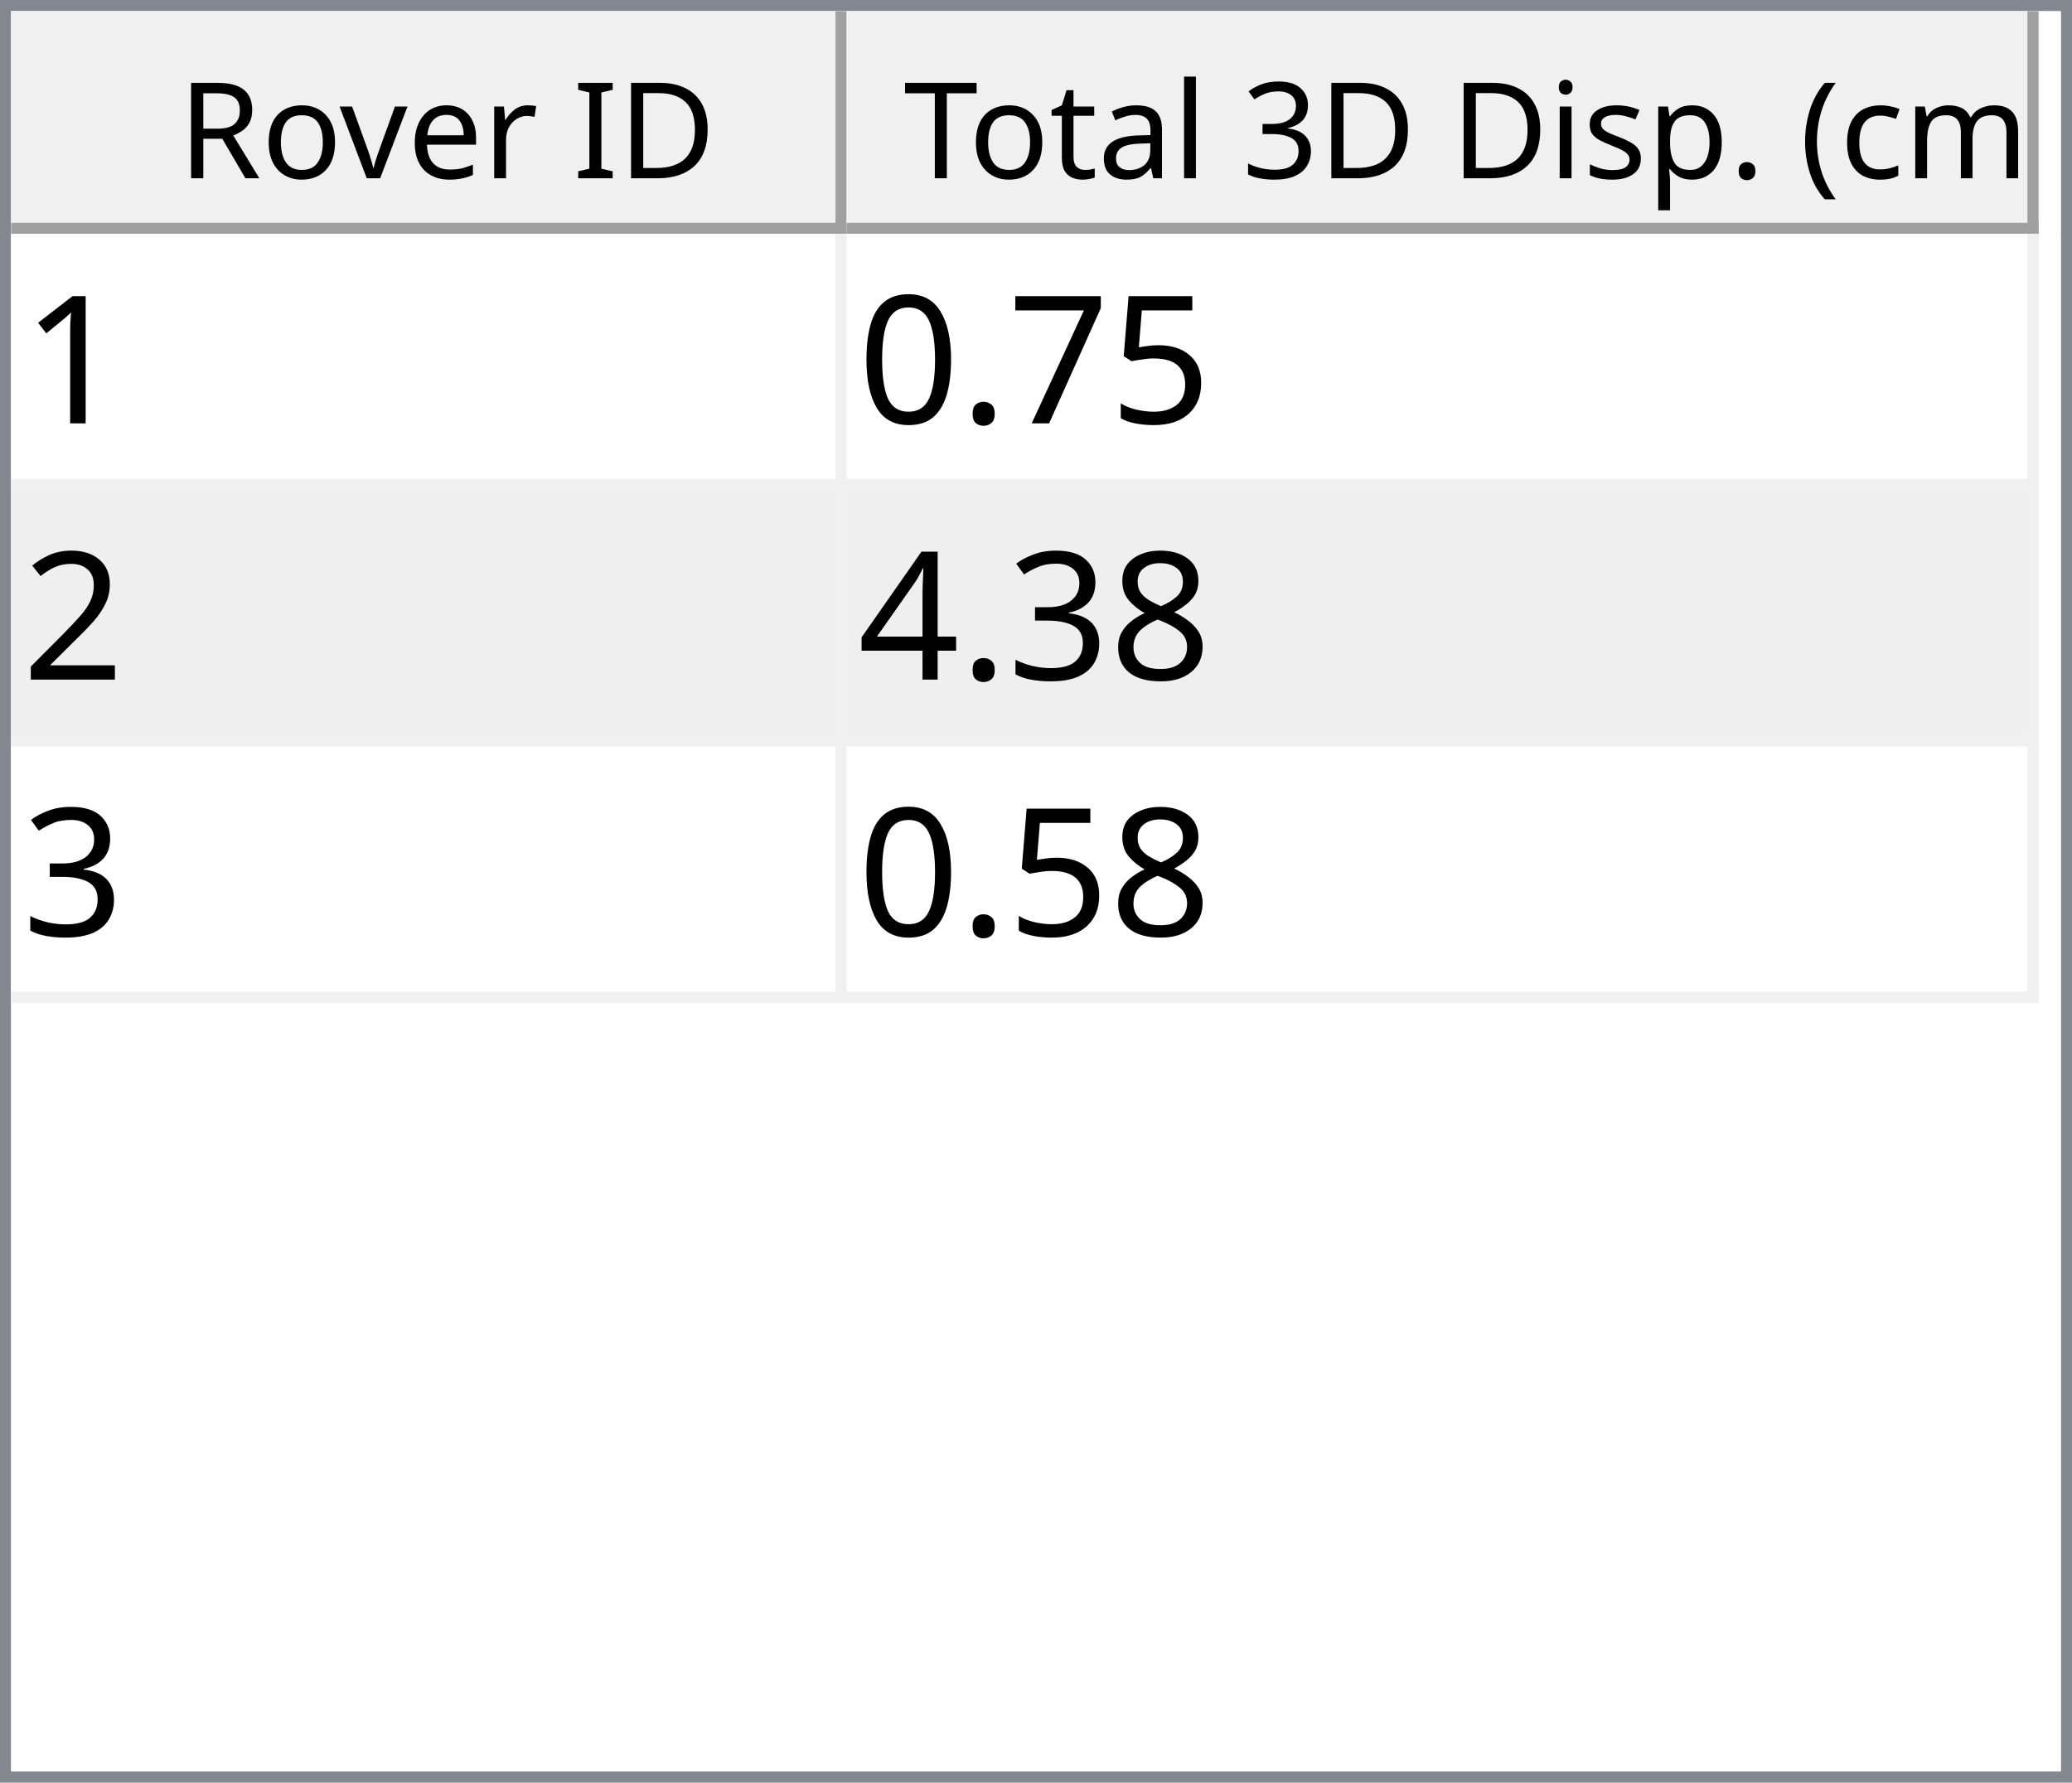
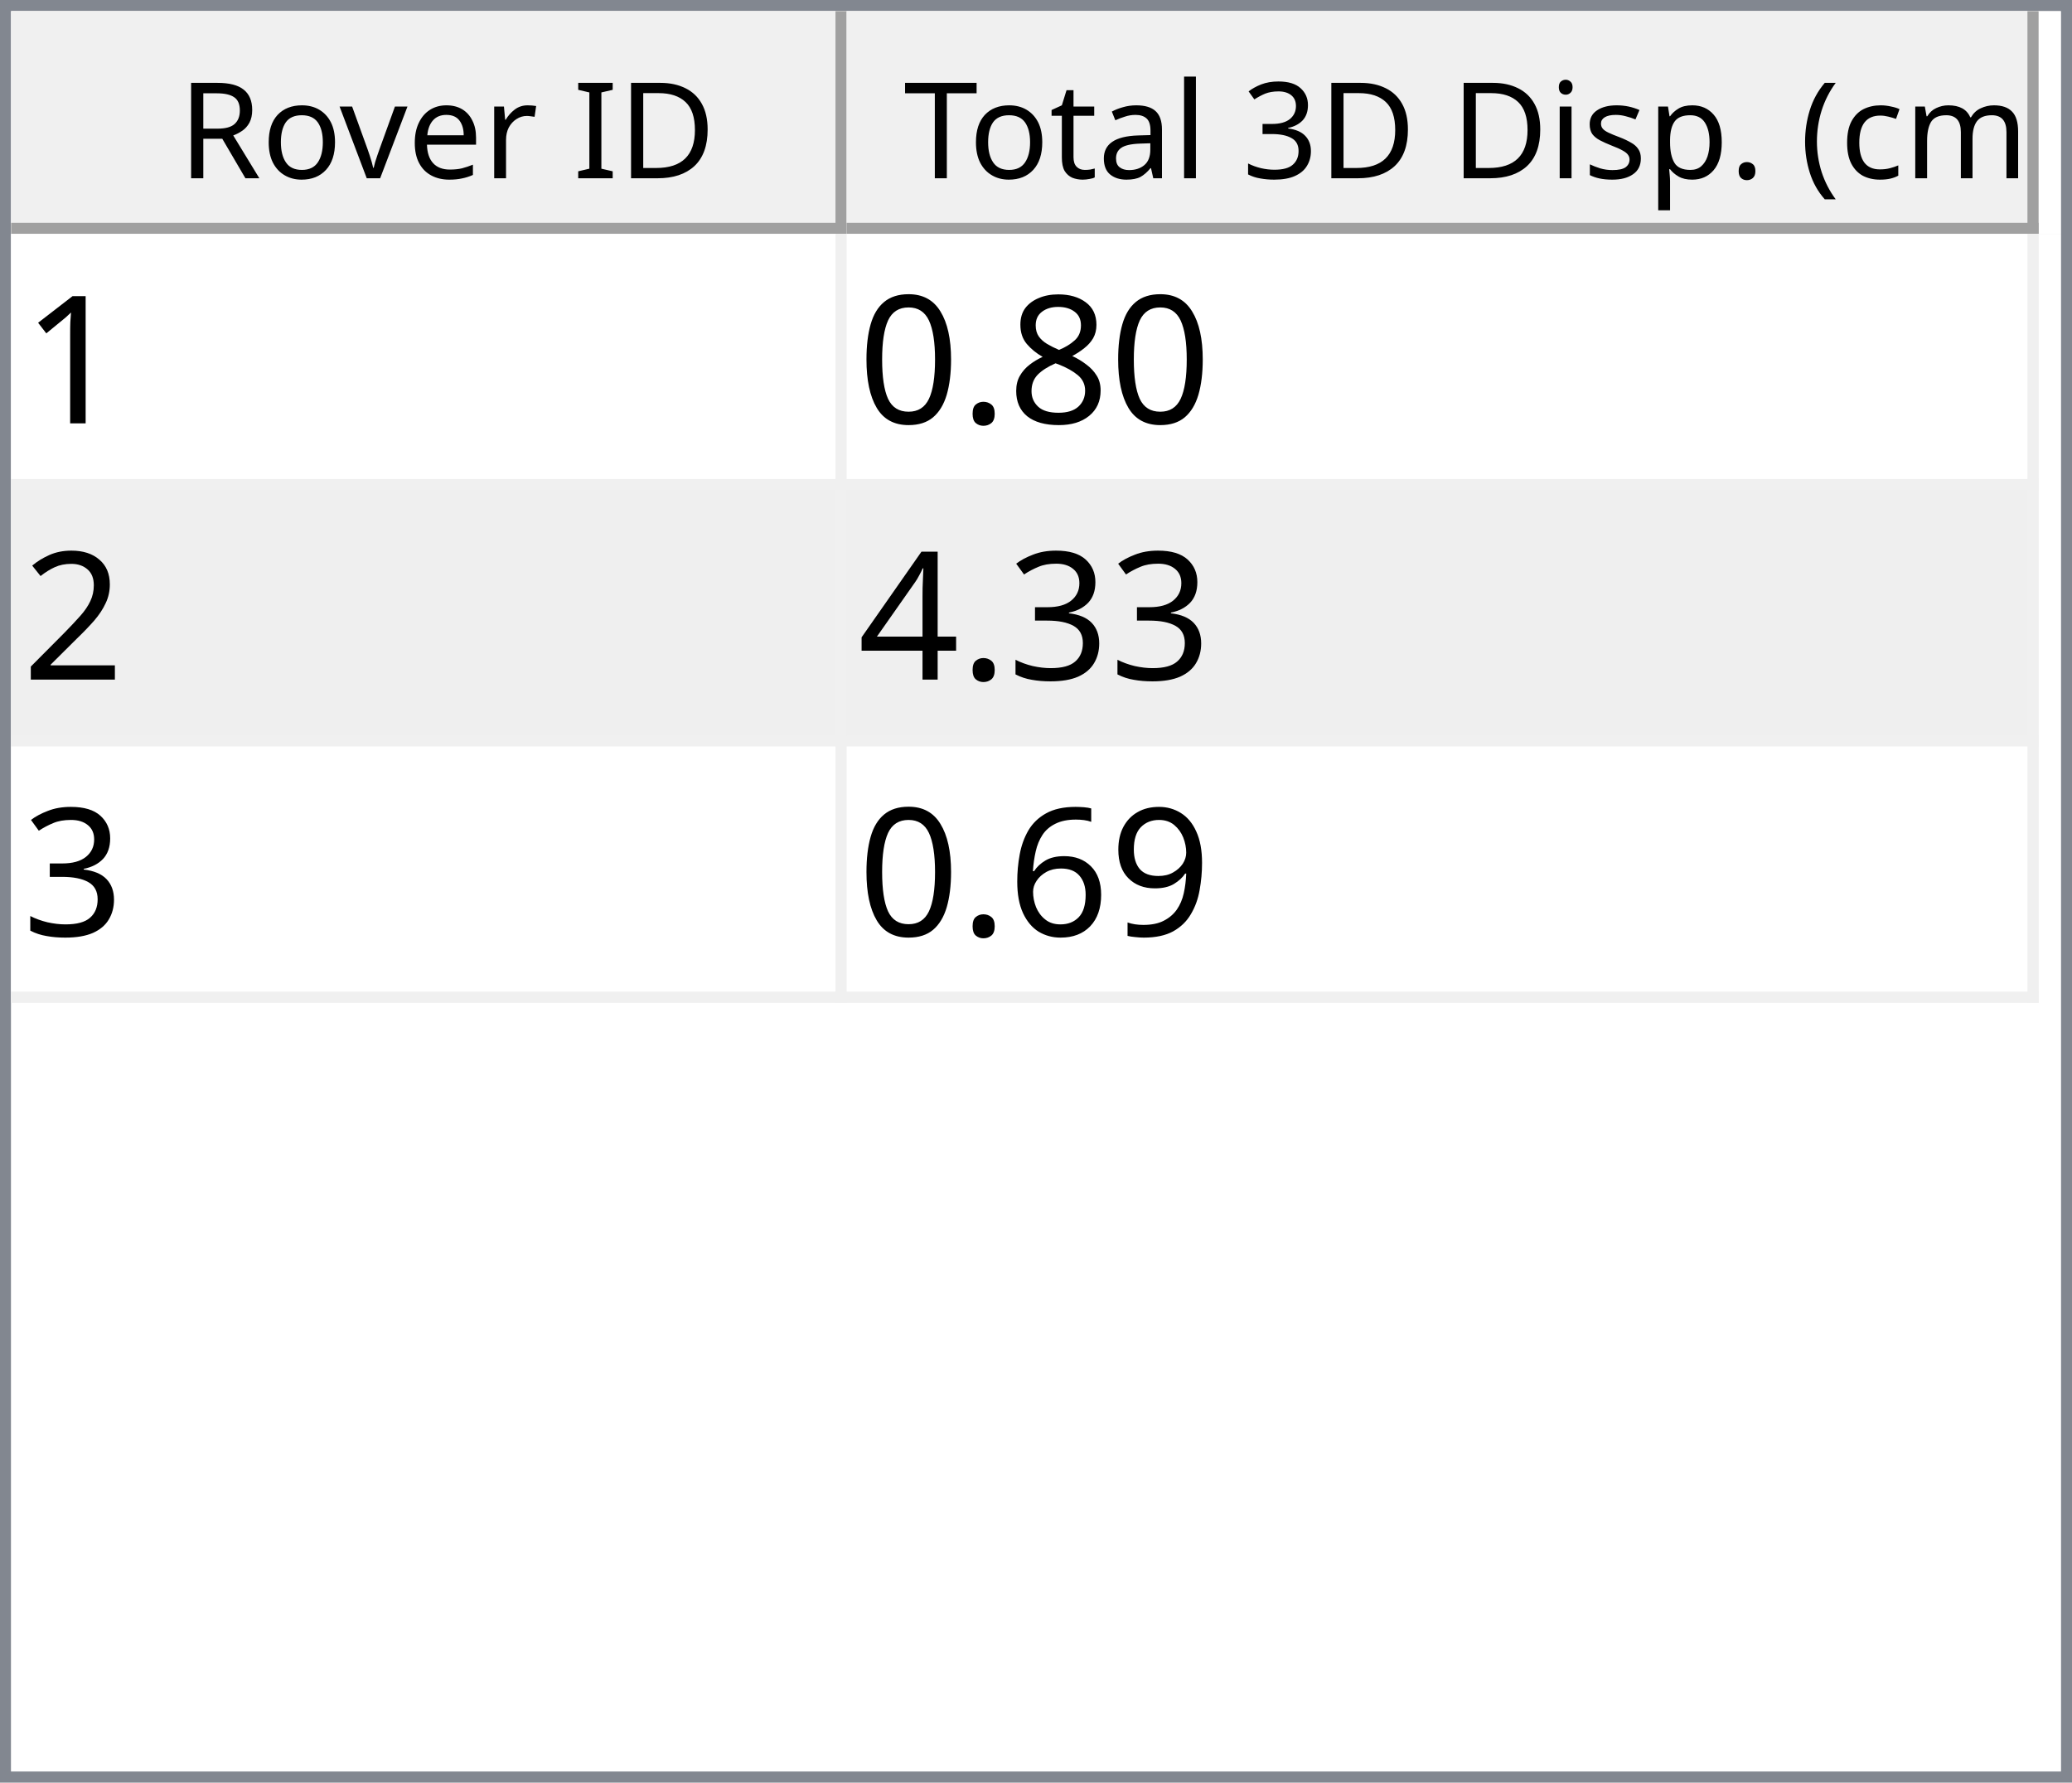
<svg xmlns="http://www.w3.org/2000/svg" style="fill-opacity:1; color-rendering:auto; color-interpolation:auto; text-rendering:auto; stroke:black; stroke-linecap:square; stroke-miterlimit:10; shape-rendering:auto; stroke-opacity:1; fill:black; stroke-dasharray:none; font-weight:normal; stroke-width:1; font-family:'Dialog'; font-style:normal; stroke-linejoin:miter; font-size:12px; stroke-dashoffset:0; image-rendering:auto;" width="186" height="160">
  <defs id="genericDefs" />
  <g>
    <defs id="defs1">
      <clipPath clipPathUnits="userSpaceOnUse" id="clipPath1">
        <path d="M0 0 L186 0 L186 160 L0 160 L0 0 Z" />
      </clipPath>
      <clipPath clipPathUnits="userSpaceOnUse" id="clipPath2">
        <path d="M0 0 L0 160 L186 160 L186 0 Z" />
      </clipPath>
      <clipPath clipPathUnits="userSpaceOnUse" id="clipPath3">
        <path d="M0 0 L0 20 L184 20 L184 0 Z" />
      </clipPath>
      <clipPath clipPathUnits="userSpaceOnUse" id="clipPath4">
        <path d="M0 0 L0 20 L75 20 L75 0 Z" />
      </clipPath>
      <clipPath clipPathUnits="userSpaceOnUse" id="clipPath5">
        <path d="M1 1 L1 19 L74 19 L74 1 Z" />
      </clipPath>
      <clipPath clipPathUnits="userSpaceOnUse" id="clipPath6">
        <path d="M0 0 L0 18 L73 18 L73 0 Z" />
      </clipPath>
      <clipPath clipPathUnits="userSpaceOnUse" id="clipPath7">
        <path d="M-0.5 -0.5 L-0.5 19.5 L74.5 19.5 L74.5 -0.5 Z" />
      </clipPath>
      <clipPath clipPathUnits="userSpaceOnUse" id="clipPath8">
        <path d="M0 0 L0 20 L107 20 L107 0 Z" />
      </clipPath>
      <clipPath clipPathUnits="userSpaceOnUse" id="clipPath9">
        <path d="M1 1 L1 19 L106 19 L106 1 Z" />
      </clipPath>
      <clipPath clipPathUnits="userSpaceOnUse" id="clipPath10">
        <path d="M0 0 L0 18 L105 18 L105 0 Z" />
      </clipPath>
      <clipPath clipPathUnits="userSpaceOnUse" id="clipPath11">
        <path d="M-0.5 -0.5 L-0.5 19.5 L106.5 19.5 L106.5 -0.5 Z" />
      </clipPath>
      <clipPath clipPathUnits="userSpaceOnUse" id="clipPath12">
        <path d="M0 0 L0 138 L184 138 L184 0 Z" />
      </clipPath>
      <clipPath clipPathUnits="userSpaceOnUse" id="clipPath13">
        <path d="M0 0 L0 69 L182 69 L182 0 Z" />
      </clipPath>
      <clipPath clipPathUnits="userSpaceOnUse" id="clipPath14">
        <path d="M-0.5 -0.5 L-0.5 68.5 L181.5 68.5 L181.5 -0.5 Z" />
      </clipPath>
      <clipPath clipPathUnits="userSpaceOnUse" id="clipPath15">
        <path d="M0 0 L0 22 L74 22 L74 0 Z" />
      </clipPath>
      <clipPath clipPathUnits="userSpaceOnUse" id="clipPath16">
        <path d="M0 0 L0 22 L106 22 L106 0 Z" />
      </clipPath>
      <font horiz-adv-x="64.551" id="font1">
        <font-face ascent="107.91" descent="25.098" units-per-em="100" style="font-style:normal; font-family:Segoe UI; font-weight:normal;" />
        <missing-glyph horiz-adv-x="64.551" d="M8.109 0 L8.109 68.266 L56.453 68.266 L56.453 0 L8.109 0 ZM15.328 7.234 L49.219 7.234 L49.219 61.031 L15.328 61.031 L15.328 7.234 Z" />
        <glyph unicode="D" horiz-adv-x="70.117" d="M9.188 0 L9.188 70.016 L28.516 70.016 Q65.531 70.016 65.531 35.891 Q65.531 19.672 55.25 9.836 Q44.969 0 27.734 0 L9.188 0 ZM17.391 62.594 L17.391 7.422 L27.828 7.422 Q41.609 7.422 49.273 14.797 Q56.938 22.172 56.938 35.688 Q56.938 62.594 28.328 62.594 L17.391 62.594 Z" />
        <glyph unicode="I" horiz-adv-x="26.611" d="M17.391 0 L9.188 0 L9.188 70.016 L17.391 70.016 L17.391 0 Z" />
        <glyph unicode=" " horiz-adv-x="27.393" d="" />
        <glyph unicode="r" horiz-adv-x="34.766" d="M34.188 41.891 Q32.078 43.5 28.125 43.5 Q23 43.5 19.555 38.672 Q16.109 33.844 16.109 25.484 L16.109 0 L8.109 0 L8.109 50 L16.109 50 L16.109 39.703 L16.312 39.703 Q18.016 44.969 21.531 47.922 Q25.047 50.875 29.391 50.875 Q32.516 50.875 34.188 50.203 L34.188 41.891 Z" />
        <glyph unicode="e" horiz-adv-x="52.295" d="M48.297 23 L12.984 23 Q13.188 14.656 17.484 10.109 Q21.781 5.562 29.297 5.562 Q37.75 5.562 44.828 11.141 L44.828 3.609 Q38.234 -1.172 27.391 -1.172 Q16.797 -1.172 10.742 5.641 Q4.688 12.453 4.688 24.812 Q4.688 36.469 11.305 43.82 Q17.922 51.172 27.734 51.172 Q37.547 51.172 42.922 44.828 Q48.297 38.484 48.297 27.203 L48.297 23 ZM40.094 29.781 Q40.047 36.719 36.75 40.578 Q33.453 44.438 27.594 44.438 Q21.922 44.438 17.969 40.383 Q14.016 36.328 13.094 29.781 L40.094 29.781 Z" />
        <glyph unicode="v" horiz-adv-x="47.9" d="M47.406 50 L27.484 0 L19.625 0 L0.688 50 L9.469 50 L22.172 13.672 Q23.578 9.672 23.922 6.688 L24.125 6.688 Q24.609 10.453 25.688 13.484 L38.969 50 L47.406 50 Z" />
        <glyph unicode="o" horiz-adv-x="58.594" d="M29 -1.172 Q17.922 -1.172 11.305 5.836 Q4.688 12.844 4.688 24.422 Q4.688 37.016 11.57 44.094 Q18.453 51.172 30.172 51.172 Q41.359 51.172 47.633 44.289 Q53.906 37.406 53.906 25.203 Q53.906 13.234 47.141 6.031 Q40.375 -1.172 29 -1.172 ZM29.594 44.438 Q21.875 44.438 17.383 39.188 Q12.891 33.938 12.891 24.703 Q12.891 15.828 17.43 10.695 Q21.969 5.562 29.594 5.562 Q37.359 5.562 41.531 10.594 Q45.703 15.625 45.703 24.906 Q45.703 34.281 41.531 39.359 Q37.359 44.438 29.594 44.438 Z" />
        <glyph unicode="R" horiz-adv-x="59.814" d="M59.375 0 L49.609 0 L37.891 19.625 Q36.281 22.359 34.766 24.289 Q33.25 26.219 31.664 27.438 Q30.078 28.656 28.25 29.219 Q26.422 29.781 24.125 29.781 L17.391 29.781 L17.391 0 L9.188 0 L9.188 70.016 L30.078 70.016 Q34.672 70.016 38.555 68.867 Q42.438 67.719 45.289 65.375 Q48.141 63.031 49.758 59.547 Q51.375 56.062 51.375 51.375 Q51.375 47.703 50.273 44.656 Q49.172 41.609 47.148 39.211 Q45.125 36.812 42.266 35.133 Q39.406 33.453 35.844 32.516 L35.844 32.328 Q37.594 31.547 38.891 30.547 Q40.188 29.547 41.359 28.18 Q42.531 26.812 43.68 25.078 Q44.828 23.344 46.234 21.047 L59.375 0 ZM17.391 62.594 L17.391 37.203 L28.516 37.203 Q31.594 37.203 34.203 38.133 Q36.812 39.062 38.719 40.797 Q40.625 42.531 41.703 45.047 Q42.781 47.562 42.781 50.688 Q42.781 56.297 39.141 59.445 Q35.5 62.594 28.609 62.594 L17.391 62.594 Z" />
        <glyph unicode=")" horiz-adv-x="30.176" d="M8.297 -15.922 L1.172 -15.922 Q16.406 2.344 16.406 26.812 Q16.406 51.469 1.078 70.016 L8.297 70.016 Q23.531 52.156 23.531 26.703 Q23.531 1.375 8.297 -15.922 Z" />
        <glyph unicode="m" horiz-adv-x="86.133" d="M79.109 0 L71.094 0 L71.094 28.719 Q71.094 37.016 68.531 40.727 Q65.969 44.438 59.906 44.438 Q54.781 44.438 51.195 39.75 Q47.609 35.062 47.609 28.516 L47.609 0 L39.594 0 L39.594 29.688 Q39.594 44.438 28.219 44.438 Q22.953 44.438 19.531 40.016 Q16.109 35.594 16.109 28.516 L16.109 0 L8.109 0 L8.109 50 L16.109 50 L16.109 42.094 L16.312 42.094 Q21.625 51.172 31.844 51.172 Q36.969 51.172 40.773 48.312 Q44.578 45.453 46 40.828 Q51.562 51.172 62.594 51.172 Q79.109 51.172 79.109 30.812 L79.109 0 Z" />
        <glyph unicode="c" horiz-adv-x="46.191" d="M42.188 2.297 Q36.422 -1.172 28.516 -1.172 Q17.828 -1.172 11.258 5.789 Q4.688 12.75 4.688 23.828 Q4.688 36.188 11.766 43.68 Q18.844 51.172 30.672 51.172 Q37.25 51.172 42.281 48.734 L42.281 40.531 Q36.719 44.438 30.375 44.438 Q22.703 44.438 17.797 38.945 Q12.891 33.453 12.891 24.516 Q12.891 15.719 17.508 10.641 Q22.125 5.562 29.891 5.562 Q36.422 5.562 42.188 9.906 L42.188 2.297 Z" />
        <glyph unicode="(" horiz-adv-x="30.176" d="M29.109 -15.922 L21.969 -15.922 Q6.844 1.375 6.844 26.703 Q6.844 52.156 21.969 70.016 L29.203 70.016 Q13.875 51.469 13.875 26.812 Q13.875 2.344 29.109 -15.922 Z" />
        <glyph unicode="." horiz-adv-x="21.68" d="M10.891 -1.078 Q8.641 -1.078 7.055 0.539 Q5.469 2.156 5.469 4.391 Q5.469 6.641 7.055 8.273 Q8.641 9.906 10.891 9.906 Q13.188 9.906 14.797 8.273 Q16.406 6.641 16.406 4.391 Q16.406 2.156 14.797 0.539 Q13.188 -1.078 10.891 -1.078 Z" />
        <glyph unicode="p" horiz-adv-x="58.789" d="M16.312 7.234 L16.109 7.234 L16.109 -23 L8.109 -23 L8.109 50 L16.109 50 L16.109 41.219 L16.312 41.219 Q22.219 51.172 33.594 51.172 Q43.266 51.172 48.688 44.461 Q54.109 37.75 54.109 26.469 Q54.109 13.922 48 6.375 Q41.891 -1.172 31.297 -1.172 Q21.578 -1.172 16.312 7.234 ZM16.109 27.391 L16.109 20.406 Q16.109 14.203 20.141 9.883 Q24.172 5.562 30.375 5.562 Q37.641 5.562 41.773 11.133 Q45.906 16.703 45.906 26.609 Q45.906 34.969 42.047 39.703 Q38.188 44.438 31.594 44.438 Q24.609 44.438 20.359 39.578 Q16.109 34.719 16.109 27.391 Z" />
        <glyph unicode="s" horiz-adv-x="42.432" d="M5.078 1.812 L5.078 10.406 Q11.625 5.562 19.484 5.562 Q30.031 5.562 30.031 12.594 Q30.031 14.594 29.125 15.992 Q28.219 17.391 26.68 18.461 Q25.141 19.531 23.07 20.383 Q21 21.234 18.609 22.172 Q15.281 23.484 12.766 24.828 Q10.25 26.172 8.57 27.859 Q6.891 29.547 6.031 31.695 Q5.172 33.844 5.172 36.719 Q5.172 40.234 6.789 42.945 Q8.406 45.656 11.086 47.484 Q13.766 49.312 17.211 50.242 Q20.656 51.172 24.312 51.172 Q30.812 51.172 35.938 48.922 L35.938 40.828 Q30.422 44.438 23.25 44.438 Q21 44.438 19.195 43.922 Q17.391 43.406 16.094 42.477 Q14.797 41.547 14.086 40.258 Q13.375 38.969 13.375 37.406 Q13.375 35.453 14.086 34.133 Q14.797 32.812 16.164 31.789 Q17.531 30.766 19.484 29.938 Q21.438 29.109 23.922 28.125 Q27.25 26.859 29.883 25.516 Q32.516 24.172 34.375 22.484 Q36.234 20.797 37.234 18.602 Q38.234 16.406 38.234 13.375 Q38.234 9.672 36.602 6.938 Q34.969 4.203 32.234 2.398 Q29.5 0.594 25.93 -0.289 Q22.359 -1.172 18.453 -1.172 Q10.75 -1.172 5.078 1.812 Z" />
        <glyph unicode="i" horiz-adv-x="24.219" d="M12.203 62.703 Q10.062 62.703 8.547 64.164 Q7.031 65.625 7.031 67.875 Q7.031 70.125 8.547 71.609 Q10.062 73.094 12.203 73.094 Q14.406 73.094 15.945 71.609 Q17.484 70.125 17.484 67.875 Q17.484 65.719 15.945 64.211 Q14.406 62.703 12.203 62.703 ZM16.109 0 L8.109 0 L8.109 50 L16.109 50 L16.109 0 Z" />
        <glyph unicode="3" horiz-adv-x="53.906" d="M46.531 19.828 Q46.531 15.094 44.75 11.211 Q42.969 7.328 39.719 4.57 Q36.469 1.812 31.93 0.297 Q27.391 -1.219 21.922 -1.219 Q11.922 -1.219 6 2.594 L6 11.188 Q13.094 5.609 22.219 5.609 Q25.875 5.609 28.828 6.539 Q31.781 7.469 33.906 9.227 Q36.031 10.984 37.18 13.477 Q38.328 15.969 38.328 19.094 Q38.328 32.812 18.797 32.812 L12.984 32.812 L12.984 39.594 L18.5 39.594 Q35.797 39.594 35.797 52.484 Q35.797 64.406 22.609 64.406 Q15.188 64.406 8.688 59.422 L8.688 67.188 Q15.375 71.188 24.609 71.188 Q29 71.188 32.57 69.969 Q36.141 68.75 38.68 66.555 Q41.219 64.359 42.609 61.281 Q44 58.203 44 54.5 Q44 40.672 30.031 36.719 L30.031 36.531 Q33.594 36.141 36.625 34.797 Q39.656 33.453 41.852 31.305 Q44.047 29.156 45.289 26.25 Q46.531 23.344 46.531 19.828 Z" />
        <glyph unicode="l" horiz-adv-x="24.219" d="M16.109 0 L8.109 0 L8.109 74.031 L16.109 74.031 L16.109 0 Z" />
        <glyph unicode="a" horiz-adv-x="50.879" d="M43.891 0 L35.891 0 L35.891 7.812 L35.688 7.812 Q30.469 -1.172 20.312 -1.172 Q12.844 -1.172 8.617 2.781 Q4.391 6.734 4.391 13.281 Q4.391 27.297 20.906 29.594 L35.891 31.688 Q35.891 44.438 25.594 44.438 Q16.547 44.438 9.281 38.281 L9.281 46.484 Q16.656 51.172 26.266 51.172 Q43.891 51.172 43.891 32.516 L43.891 0 ZM35.891 25.297 L23.828 23.641 Q18.266 22.859 15.43 20.875 Q12.594 18.891 12.594 13.875 Q12.594 10.203 15.211 7.883 Q17.828 5.562 22.172 5.562 Q28.125 5.562 32.008 9.742 Q35.891 13.922 35.891 20.312 L35.891 25.297 Z" />
        <glyph unicode="t" horiz-adv-x="33.887" d="M31.297 0.484 Q28.469 -1.078 23.828 -1.078 Q10.688 -1.078 10.688 13.578 L10.688 43.172 L2.094 43.172 L2.094 50 L10.688 50 L10.688 62.203 L18.703 64.797 L18.703 50 L31.297 50 L31.297 43.172 L18.703 43.172 L18.703 14.984 Q18.703 9.969 20.414 7.82 Q22.125 5.672 26.078 5.672 Q29.109 5.672 31.297 7.328 L31.297 0.484 Z" />
        <glyph unicode="T" horiz-adv-x="52.393" d="M50.594 62.594 L30.375 62.594 L30.375 0 L22.172 0 L22.172 62.594 L2 62.594 L2 70.016 L50.594 70.016 L50.594 62.594 Z" />
      </font>
      <font horiz-adv-x="75.0" id="font2">
        <font-face ascent="100.537" descent="21.973" units-per-em="100" style="font-style:normal; font-family:sans-serif; font-weight:normal;" />
        <missing-glyph horiz-adv-x="75.0" d="M12.5 0 L12.5 62.5 L62.5 62.5 L62.5 0 L12.5 0 ZM14.062 1.562 L60.938 1.562 L60.938 60.938 L14.062 60.938 L14.062 1.562 Z" />
        <glyph unicode="1" horiz-adv-x="55.615" d="M37.25 0 L28.469 0 L28.469 56 Q25.297 52.984 20.141 49.953 Q14.984 46.922 10.891 45.406 L10.891 53.906 Q18.266 57.375 23.781 62.305 Q29.297 67.234 31.594 71.875 L37.25 71.875 L37.25 0 Z" />
-         <glyph unicode="5" horiz-adv-x="55.615" d="M4.156 18.75 L13.375 19.531 Q14.406 12.797 18.141 9.398 Q21.875 6 27.156 6 Q33.5 6 37.891 10.789 Q42.281 15.578 42.281 23.484 Q42.281 31 38.062 35.352 Q33.844 39.703 27 39.703 Q22.75 39.703 19.336 37.773 Q15.922 35.844 13.969 32.766 L5.719 33.844 L12.641 70.609 L48.25 70.609 L48.25 62.203 L19.672 62.203 L15.828 42.969 Q22.266 47.469 29.344 47.469 Q38.719 47.469 45.164 40.969 Q51.609 34.469 51.609 24.266 Q51.609 14.547 45.953 7.469 Q39.062 -1.219 27.156 -1.219 Q17.391 -1.219 11.211 4.25 Q5.031 9.719 4.156 18.75 Z" />
-         <glyph unicode="7" horiz-adv-x="55.615" d="M4.734 62.203 L4.734 70.656 L51.078 70.656 L51.078 63.812 Q44.234 56.547 37.523 44.484 Q30.812 32.422 27.156 19.672 Q24.516 10.688 23.781 0 L14.75 0 Q14.891 8.453 18.062 20.414 Q21.234 32.375 27.172 43.484 Q33.109 54.594 39.797 62.203 L4.734 62.203 Z" />
+         <glyph unicode="8" horiz-adv-x="55.615" d="M17.672 38.812 Q12.203 40.828 9.57 44.539 Q6.938 48.25 6.938 53.422 Q6.938 61.234 12.555 66.555 Q18.172 71.875 27.484 71.875 Q36.859 71.875 42.578 66.43 Q48.297 60.984 48.297 53.172 Q48.297 48.188 45.68 44.508 Q43.062 40.828 37.75 38.812 Q44.344 36.672 47.781 31.883 Q51.219 27.094 51.219 20.453 Q51.219 11.281 44.727 5.031 Q38.234 -1.219 27.641 -1.219 Q17.047 -1.219 10.547 5.055 Q4.047 11.328 4.047 20.703 Q4.047 27.688 7.594 32.398 Q11.141 37.109 17.672 38.812 ZM15.922 53.719 Q15.922 48.641 19.195 45.414 Q22.469 42.188 27.688 42.188 Q32.766 42.188 36.016 45.383 Q39.266 48.578 39.266 53.219 Q39.266 58.062 35.914 61.359 Q32.562 64.656 27.594 64.656 Q22.562 64.656 19.242 61.43 Q15.922 58.203 15.922 53.719 ZM13.094 20.656 Q13.094 16.891 14.875 13.375 Q16.656 9.859 20.172 7.93 Q23.688 6 27.734 6 Q34.031 6 38.133 10.055 Q42.234 14.109 42.234 20.359 Q42.234 26.703 38.016 30.859 Q33.797 35.016 27.438 35.016 Q21.234 35.016 17.164 30.914 Q13.094 26.812 13.094 20.656 Z" />
        <glyph unicode="." horiz-adv-x="27.783" d="M9.078 0 L9.078 10.016 L19.094 10.016 L19.094 0 L9.078 0 Z" />
        <glyph unicode="0" horiz-adv-x="55.615" d="M4.156 35.297 Q4.156 48 6.766 55.742 Q9.375 63.484 14.523 67.68 Q19.672 71.875 27.484 71.875 Q33.25 71.875 37.594 69.555 Q41.938 67.234 44.773 62.867 Q47.609 58.5 49.219 52.227 Q50.828 45.953 50.828 35.297 Q50.828 22.703 48.242 14.969 Q45.656 7.234 40.508 3.008 Q35.359 -1.219 27.484 -1.219 Q17.141 -1.219 11.234 6.203 Q4.156 15.141 4.156 35.297 ZM13.188 35.297 Q13.188 17.672 17.312 11.836 Q21.438 6 27.484 6 Q33.547 6 37.672 11.859 Q41.797 17.719 41.797 35.297 Q41.797 52.984 37.672 58.789 Q33.547 64.594 27.391 64.594 Q21.344 64.594 17.719 59.469 Q13.188 52.938 13.188 35.297 Z" />
        <glyph unicode="2" horiz-adv-x="55.615" d="M50.344 8.453 L50.344 0 L3.031 0 Q2.938 3.172 4.047 6.109 Q5.859 10.938 9.836 15.625 Q13.812 20.312 21.344 26.469 Q33.016 36.031 37.117 41.625 Q41.219 47.219 41.219 52.203 Q41.219 57.422 37.477 61.008 Q33.734 64.594 27.734 64.594 Q21.391 64.594 17.578 60.789 Q13.766 56.984 13.719 50.25 L4.688 51.172 Q5.609 61.281 11.664 66.578 Q17.719 71.875 27.938 71.875 Q38.234 71.875 44.242 66.164 Q50.25 60.453 50.25 52 Q50.25 47.703 48.492 43.555 Q46.734 39.406 42.656 34.812 Q38.578 30.219 29.109 22.219 Q21.188 15.578 18.945 13.211 Q16.703 10.844 15.234 8.453 L50.344 8.453 Z" />
-         <glyph unicode="8" horiz-adv-x="55.615" d="M17.672 38.812 Q12.203 40.828 9.57 44.539 Q6.938 48.25 6.938 53.422 Q6.938 61.234 12.555 66.555 Q18.172 71.875 27.484 71.875 Q36.859 71.875 42.578 66.43 Q48.297 60.984 48.297 53.172 Q48.297 48.188 45.68 44.508 Q43.062 40.828 37.75 38.812 Q44.344 36.672 47.781 31.883 Q51.219 27.094 51.219 20.453 Q51.219 11.281 44.727 5.031 Q38.234 -1.219 27.641 -1.219 Q17.047 -1.219 10.547 5.055 Q4.047 11.328 4.047 20.703 Q4.047 27.688 7.594 32.398 Q11.141 37.109 17.672 38.812 ZM15.922 53.719 Q15.922 48.641 19.195 45.414 Q22.469 42.188 27.688 42.188 Q32.766 42.188 36.016 45.383 Q39.266 48.578 39.266 53.219 Q39.266 58.062 35.914 61.359 Q32.562 64.656 27.594 64.656 Q22.562 64.656 19.242 61.43 Q15.922 58.203 15.922 53.719 ZM13.094 20.656 Q13.094 16.891 14.875 13.375 Q16.656 9.859 20.172 7.93 Q23.688 6 27.734 6 Q34.031 6 38.133 10.055 Q42.234 14.109 42.234 20.359 Q42.234 26.703 38.016 30.859 Q33.797 35.016 27.438 35.016 Q21.234 35.016 17.164 30.914 Q13.094 26.812 13.094 20.656 Z" />
        <glyph unicode="3" horiz-adv-x="55.615" d="M4.203 18.891 L12.984 20.062 Q14.5 12.594 18.141 9.297 Q21.781 6 27 6 Q33.203 6 37.477 10.297 Q41.75 14.594 41.75 20.953 Q41.75 27 37.797 30.93 Q33.844 34.859 27.734 34.859 Q25.25 34.859 21.531 33.891 L22.516 41.609 Q23.391 41.5 23.922 41.5 Q29.547 41.5 34.039 44.43 Q38.531 47.359 38.531 53.469 Q38.531 58.297 35.258 61.477 Q31.984 64.656 26.812 64.656 Q21.688 64.656 18.266 61.43 Q14.844 58.203 13.875 51.766 L5.078 53.328 Q6.688 62.156 12.398 67.016 Q18.109 71.875 26.609 71.875 Q32.469 71.875 37.398 69.359 Q42.328 66.844 44.945 62.5 Q47.562 58.156 47.562 53.266 Q47.562 48.641 45.07 44.828 Q42.578 41.016 37.703 38.766 Q44.047 37.312 47.562 32.695 Q51.078 28.078 51.078 21.141 Q51.078 11.766 44.242 5.25 Q37.406 -1.266 26.953 -1.266 Q17.531 -1.266 11.305 4.352 Q5.078 9.969 4.203 18.891 Z" />
        <glyph unicode="4" horiz-adv-x="55.615" d="M32.328 0 L32.328 17.141 L1.266 17.141 L1.266 25.203 L33.938 71.578 L41.109 71.578 L41.109 25.203 L50.781 25.203 L50.781 17.141 L41.109 17.141 L41.109 0 L32.328 0 ZM32.328 25.203 L32.328 57.469 L9.906 25.203 L32.328 25.203 Z" />
+         <glyph unicode="9" horiz-adv-x="55.615" d="M5.469 16.547 L13.922 17.328 Q14.984 11.375 18.016 8.688 Q21.047 6 25.781 6 Q29.828 6 32.883 7.859 Q35.938 9.719 37.891 12.82 Q39.844 15.922 41.164 21.195 Q42.484 26.469 42.484 31.938 Q42.484 32.516 42.438 33.688 Q39.797 29.5 35.234 26.883 Q30.672 24.266 25.344 24.266 Q16.453 24.266 10.305 30.711 Q4.156 37.156 4.156 47.703 Q4.156 58.594 10.578 65.234 Q17 71.875 26.656 71.875 Q33.641 71.875 39.43 68.117 Q45.219 64.359 48.219 57.398 Q51.219 50.438 51.219 37.25 Q51.219 23.531 48.242 15.406 Q45.266 7.281 39.383 3.031 Q33.5 -1.219 25.594 -1.219 Q17.188 -1.219 11.867 3.445 Q6.547 8.109 5.469 16.547 ZM41.453 48.141 Q41.453 55.719 37.43 60.156 Q33.406 64.594 27.734 64.594 Q21.875 64.594 17.531 59.812 Q13.188 55.031 13.188 47.406 Q13.188 40.578 17.312 36.305 Q21.438 32.031 27.484 32.031 Q33.594 32.031 37.523 36.305 Q41.453 40.578 41.453 48.141 Z" />
+         <glyph unicode="6" horiz-adv-x="55.615" d="M49.75 54.047 L41.016 53.375 Q39.844 58.547 37.703 60.891 Q34.125 64.656 28.906 64.656 Q24.703 64.656 21.531 62.312 Q17.391 59.281 14.992 53.469 Q12.594 47.656 12.5 36.922 Q15.672 41.75 20.266 44.094 Q24.859 46.438 29.891 46.438 Q38.672 46.438 44.852 39.969 Q51.031 33.5 51.031 23.25 Q51.031 16.5 48.125 10.719 Q45.219 4.938 40.141 1.859 Q35.062 -1.219 28.609 -1.219 Q17.625 -1.219 10.695 6.859 Q3.766 14.938 3.766 33.5 Q3.766 54.25 11.422 63.672 Q18.109 71.875 29.438 71.875 Q37.891 71.875 43.289 67.141 Q48.688 62.406 49.75 54.047 ZM13.875 23.188 Q13.875 18.656 15.797 14.508 Q17.719 10.359 21.188 8.18 Q24.656 6 28.469 6 Q34.031 6 38.039 10.492 Q42.047 14.984 42.047 22.703 Q42.047 30.125 38.086 34.398 Q34.125 38.672 28.125 38.672 Q22.172 38.672 18.023 34.398 Q13.875 30.125 13.875 23.188 Z" />
      </font>
    </defs>
    <g style="fill:white; stroke:white;">
      <rect x="0" y="0" width="186" style="clip-path:url(#clipPath1); stroke:none;" height="160" />
    </g>
    <g style="fill:white; text-rendering:optimizeSpeed; color-rendering:optimizeSpeed; image-rendering:optimizeSpeed; shape-rendering:crispEdges; stroke:white; color-interpolation:sRGB;">
      <rect x="0" width="186" height="160" y="0" style="stroke:none;" />
      <path style="stroke:none;" d="M0 160 L186 160 L186 0 L0 0 Z" />
    </g>
    <g style="fill:rgb(240,240,240); font-family:'Segoe UI'; stroke:rgb(240,240,240);">
      <rect x="0" y="0" width="186" style="clip-path:url(#clipPath2); stroke:none;" height="160" />
    </g>
    <g style="fill:rgb(130,135,144); font-family:'Segoe UI'; stroke:rgb(130,135,144);">
      <path d="M0 0 L186 0 L186 160 L0 160 L0 0 ZM1 1 L185 1 L185 159 L1 159 L1 1 Z" style="fill-rule:evenodd; clip-path:url(#clipPath2); stroke:none;" />
    </g>
    <g style="fill:white; font-family:'Segoe UI'; stroke:white;" transform="translate(1,1)">
      <rect x="0" y="0" width="184" style="clip-path:url(#clipPath3); stroke:none;" height="20" />
    </g>
    <g style="fill:rgb(240,240,240); font-family:'Segoe UI'; stroke:rgb(240,240,240);" transform="translate(1,1)">
      <rect x="0" y="0" width="75" style="clip-path:url(#clipPath4); stroke:none;" height="20" />
    </g>
    <g style="font-family:'Segoe UI';" transform="translate(2,2)">
      <text x="14" xml:space="preserve" y="14" style="clip-path:url(#clipPath6); stroke:none;">Rover ID</text>
    </g>
    <g style="fill:rgb(160,160,160); font-family:'Segoe UI'; stroke:rgb(160,160,160); stroke-linejoin:bevel;" transform="translate(1.5,1.5)">
      <line x1="74" x2="74" y1="0" style="fill:none; clip-path:url(#clipPath7);" y2="19" />
    </g>
    <g style="fill:rgb(160,160,160); font-family:'Segoe UI'; stroke:rgb(160,160,160); stroke-linejoin:bevel;" transform="matrix(1,0,0,1,1,1) translate(0.5,0.5)">
      <line x1="0" x2="74" y1="19" style="fill:none; clip-path:url(#clipPath7);" y2="19" />
    </g>
    <g style="fill:rgb(240,240,240); font-family:'Segoe UI'; stroke:rgb(240,240,240);" transform="translate(76,1)">
      <rect x="0" y="0" width="107" style="clip-path:url(#clipPath8); stroke:none;" height="20" />
    </g>
    <g style="font-family:'Segoe UI';" transform="translate(77,2)">
      <text x="1" xml:space="preserve" y="14" style="clip-path:url(#clipPath10); stroke:none;"> Total 3D Disp. (cm)</text>
    </g>
    <g style="fill:rgb(160,160,160); font-family:'Segoe UI'; stroke:rgb(160,160,160); stroke-linejoin:bevel;" transform="translate(76.5,1.5)">
      <line x1="106" x2="106" y1="0" style="fill:none; clip-path:url(#clipPath11);" y2="19" />
    </g>
    <g style="fill:rgb(160,160,160); font-family:'Segoe UI'; stroke:rgb(160,160,160); stroke-linejoin:bevel;" transform="matrix(1,0,0,1,76,1) translate(0.5,0.5)">
      <line x1="0" x2="106" y1="19" style="fill:none; clip-path:url(#clipPath11);" y2="19" />
    </g>
    <g style="fill:white; font-family:'Segoe UI'; stroke:white;" transform="translate(1,21)">
      <rect x="0" y="0" width="184" style="clip-path:url(#clipPath12); stroke:none;" height="138" />
    </g>
    <g style="fill:rgb(240,240,240); font-size:16px; font-family:sans-serif; stroke:rgb(240,240,240);" transform="translate(1,21)">
      <rect x="0" y="0" width="182" style="clip-path:url(#clipPath13); stroke:none;" height="69" />
      <line transform="translate(0.5,0.5)" x1="0" x2="181" y1="22" style="clip-path:url(#clipPath14); fill:none; stroke-linejoin:bevel;" y2="22" />
    </g>
    <g transform="matrix(1,0,0,1,1,21) translate(0.5,0.5)" style="fill:rgb(240,240,240); font-size:16px; font-family:sans-serif; stroke:rgb(240,240,240); stroke-linejoin:bevel;">
      <line x1="0" x2="181" y1="45" style="fill:none; clip-path:url(#clipPath14);" y2="45" />
    </g>
    <g transform="matrix(1,0,0,1,1,21) translate(0.5,0.5)" style="fill:rgb(240,240,240); font-size:16px; font-family:sans-serif; stroke:rgb(240,240,240); stroke-linejoin:bevel;">
      <line x1="0" x2="181" y1="68" style="fill:none; clip-path:url(#clipPath14);" y2="68" />
    </g>
    <g transform="matrix(1,0,0,1,1,21) translate(0.5,0.5)" style="fill:rgb(240,240,240); font-size:16px; font-family:sans-serif; stroke:rgb(240,240,240); stroke-linejoin:bevel;">
      <line x1="74" x2="74" y1="0" style="fill:none; clip-path:url(#clipPath14);" y2="68" />
    </g>
    <g transform="matrix(1,0,0,1,1,21) translate(0.5,0.5)" style="fill:rgb(240,240,240); font-size:16px; font-family:sans-serif; stroke:rgb(240,240,240); stroke-linejoin:bevel;">
      <line x1="181" x2="181" y1="0" style="fill:none; clip-path:url(#clipPath14);" y2="68" />
    </g>
    <g style="fill:white; font-size:16px; font-family:sans-serif; stroke:white;" transform="matrix(1,0,0,1,1,21)">
      <rect x="0" y="0" width="74" style="clip-path:url(#clipPath15); stroke:none;" height="22" />
      <text x="1" y="17" style="fill:black; clip-path:url(#clipPath15); stroke:none;" xml:space="preserve">1</text>
    </g>
    <g style="fill:white; font-size:16px; font-family:sans-serif; stroke:white;" transform="matrix(1,0,0,1,1,21) translate(75,0)">
      <rect x="0" y="0" width="106" style="clip-path:url(#clipPath16); stroke:none;" height="22" />
-       <text x="1" y="17" style="fill:black; clip-path:url(#clipPath16); stroke:none;" xml:space="preserve">0.75</text>
+       <text x="1" y="17" style="fill:black; clip-path:url(#clipPath16); stroke:none;" xml:space="preserve">0.80</text>
    </g>
    <g style="fill:rgb(239,239,239); font-size:16px; font-family:sans-serif; stroke:rgb(239,239,239);" transform="matrix(1,0,0,1,1,21) translate(0,23)">
      <rect x="0" y="0" width="74" style="clip-path:url(#clipPath15); stroke:none;" height="22" />
      <text x="1" y="17" style="fill:black; clip-path:url(#clipPath15); stroke:none;" xml:space="preserve">2</text>
    </g>
    <g style="fill:rgb(239,239,239); font-size:16px; font-family:sans-serif; stroke:rgb(239,239,239);" transform="matrix(1,0,0,1,1,21) translate(75,23)">
      <rect x="0" y="0" width="106" style="clip-path:url(#clipPath16); stroke:none;" height="22" />
-       <text x="1" y="17" style="fill:black; clip-path:url(#clipPath16); stroke:none;" xml:space="preserve">4.38</text>
+       <text x="1" y="17" style="fill:black; clip-path:url(#clipPath16); stroke:none;" xml:space="preserve">4.33</text>
    </g>
    <g style="fill:white; font-size:16px; font-family:sans-serif; stroke:white;" transform="matrix(1,0,0,1,1,21) translate(0,46)">
      <rect x="0" y="0" width="74" style="clip-path:url(#clipPath15); stroke:none;" height="22" />
      <text x="1" y="17" style="fill:black; clip-path:url(#clipPath15); stroke:none;" xml:space="preserve">3</text>
    </g>
    <g style="fill:white; font-size:16px; font-family:sans-serif; stroke:white;" transform="matrix(1,0,0,1,1,21) translate(75,46)">
      <rect x="0" y="0" width="106" style="clip-path:url(#clipPath16); stroke:none;" height="22" />
-       <text x="1" y="17" style="fill:black; clip-path:url(#clipPath16); stroke:none;" xml:space="preserve">0.58</text>
+       <text x="1" y="17" style="fill:black; clip-path:url(#clipPath16); stroke:none;" xml:space="preserve">0.69</text>
    </g>
  </g>
</svg>
